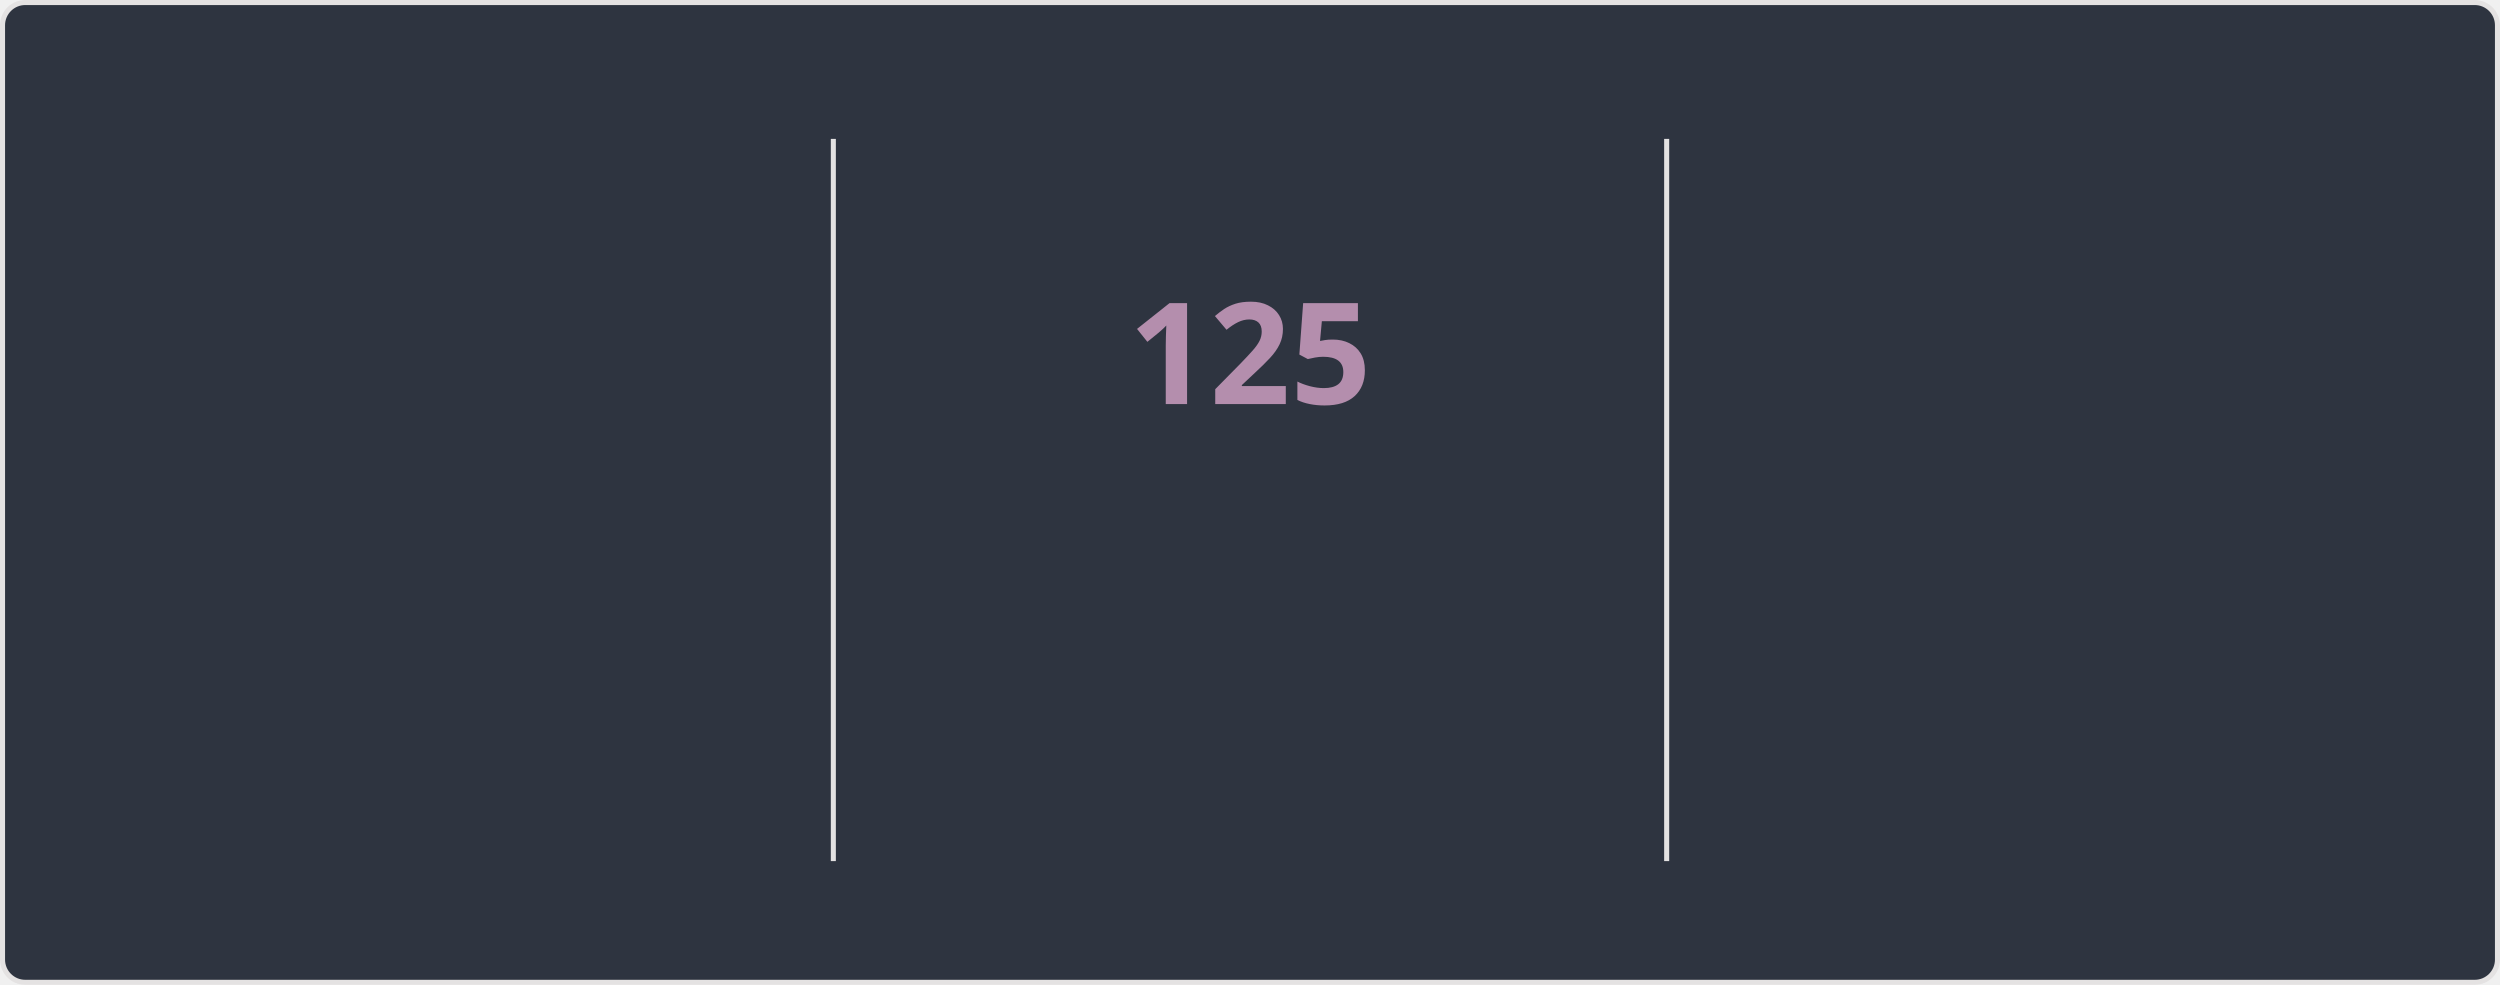
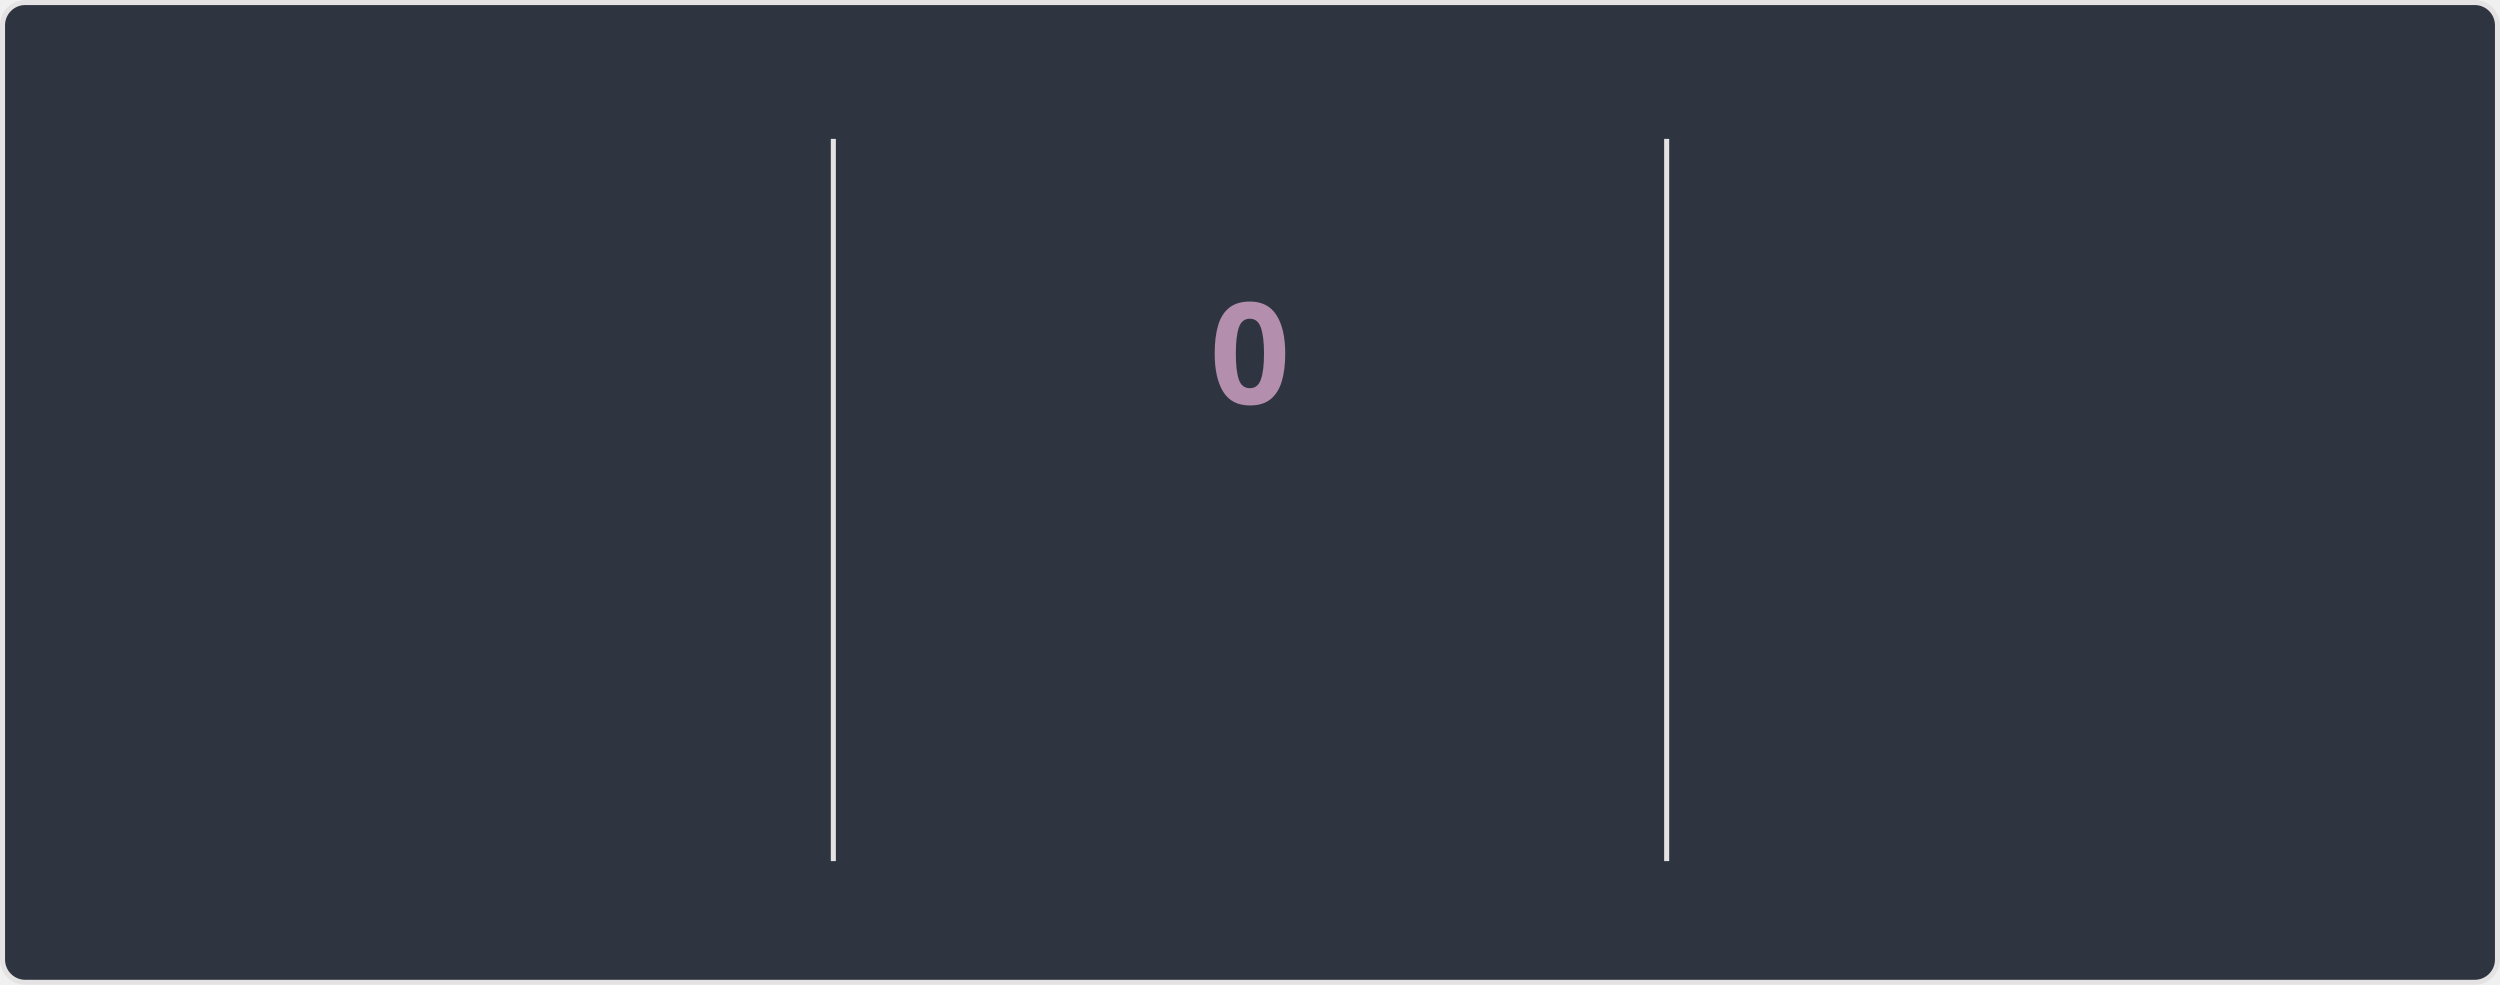
<svg xmlns="http://www.w3.org/2000/svg" style="isolation: isolate" viewBox="0 0 495 195" width="495px" height="195px" direction="ltr">
  <style>
    @keyframes currstreak {
      0% { font-size: 3px; opacity: 0.2; }
      80% { font-size: 34px; opacity: 1; }
      100% { font-size: 28px; opacity: 1; }
    }
    @keyframes fadein {
      0% { opacity: 0; }
      100% { opacity: 1; }
    }
    .big-number {
      font-family: "Segoe UI", Ubuntu, sans-serif;
      font-weight: 700;
      font-size: 28px;
      fill: #81a1c1;
    }
    .label {
      font-family: "Segoe UI", Ubuntu, sans-serif;
      font-weight: 400;
      font-size: 14px;
      fill: #81a1c1;
    }
    .range-text {
      font-family: "Segoe UI", Ubuntu, sans-serif;
      font-weight: 400;
      font-size: 12px;
      fill: #a3be8c;
    }
    .current-streak-num {
      font-family: "Segoe UI", Ubuntu, sans-serif;
      font-weight: 700;
      font-size: 28px;
      fill: #b48ead;
    }</style>
  <defs>
    <clipPath id="outer_rectangle">
      <rect width="495" height="195" rx="4.5" />
    </clipPath>
    <mask id="mask_out_ring_behind_fire">
      <rect width="495" height="195" fill="white" />
      <ellipse id="mask-ellipse" cx="247.5" cy="32" rx="13" ry="18" fill="black" />
    </mask>
  </defs>
  <g clip-path="url(#outer_rectangle)">
    <g style="isolation: isolate">
      <rect fill="#2e3440" rx="4.5" x="0.5" y="0.5" width="494" height="194" stroke="#e4e2e2" />
    </g>
    <g style="isolation: isolate">
      <line x1="165" y1="28" x2="165" y2="170" vector-effect="non-scaling-stroke" stroke-width="1" stroke="#e4e2e2" stroke-linejoin="miter" stroke-linecap="square" stroke-miterlimit="3" />
      <line x1="330" y1="28" x2="330" y2="170" vector-effect="non-scaling-stroke" stroke-width="1" stroke="#e4e2e2" stroke-linejoin="miter" stroke-linecap="square" stroke-miterlimit="3" />
    </g>
    <g style="isolation: isolate">
      <g transform="translate(82.5, 48)">
        <text x="0" y="32" stroke-width="0" text-anchor="middle" class="big-number" style="opacity: 0; animation: fadein 0.5s linear forwards 0.6s">
            7.4K
          </text>
      </g>
      <g transform="translate(82.5, 84)">
        <text x="0" y="32" stroke-width="0" text-anchor="middle" class="label" style="opacity: 0; animation: fadein 0.5s linear forwards 0.7s">
            Total Contributions
          </text>
      </g>
      <g transform="translate(82.5, 114)">
        <text x="0" y="32" stroke-width="0" text-anchor="middle" class="range-text" style="opacity: 0; animation: fadein 0.5s linear forwards 0.8s">
            Nov 9 - Present
          </text>
      </g>
    </g>
    <g style="isolation: isolate">
      <g mask="url(#mask_out_ring_behind_fire)">
        <circle cx="247.5" cy="71" r="40" fill="none" stroke="#81a1c1" stroke-width="5" style="opacity: 0; animation: fadein 0.5s linear forwards 0.4s" />
      </g>
      <g transform="translate(247.5, 19.5)" stroke-opacity="0" style="opacity: 0; animation: fadein 0.5s linear forwards 0.6s">
        <path d="M -12 -0.5 L 15 -0.5 L 15 23.5 L -12 23.5 L -12 -0.5 Z" fill="none" />
        <path d="M 1.5 0.67 C 1.5 0.67 2.24 3.32 2.24 5.47 C 2.24 7.53 0.89 9.2 -1.17 9.2 C -3.23 9.2 -4.79 7.53 -4.79 5.47 L -4.76 5.11 C -6.78 7.51 -8 10.62 -8 13.99 C -8 18.41 -4.42 22 0 22 C 4.42 22 8 18.41 8 13.99 C 8 8.6 5.41 3.79 1.5 0.67 Z M -0.29 19 C -2.07 19 -3.51 17.6 -3.51 15.86 C -3.51 14.24 -2.46 13.1 -0.7 12.74 C 1.07 12.38 2.9 11.53 3.92 10.16 C 4.31 11.45 4.51 12.81 4.51 14.2 C 4.51 16.85 2.36 19 -0.29 19 Z" fill="#81a1c1" stroke-opacity="0" />
      </g>
      <g transform="translate(247.5, 48)">
        <text x="0" y="32" stroke-width="0" text-anchor="middle" class="current-streak-num" style="animation: currstreak 0.6s linear forwards">
-             125
+             0
          </text>
      </g>
      <g transform="translate(247.5, 108)">
        <text x="0" y="32" stroke-width="0" text-anchor="middle" class="label" style="opacity: 0; animation: fadein 0.5s linear forwards 0.9s">
            Current Streak
          </text>
      </g>
      <g transform="translate(247.5, 145)">
        <text x="0" y="21" stroke-width="0" text-anchor="middle" class="range-text" style="opacity: 0; animation: fadein 0.5s linear forwards 0.9s">
-             Jul 12 - Nov 13
+             0 days
          </text>
      </g>
    </g>
    <g style="isolation: isolate">
      <g transform="translate(412.5, 48)">
        <text x="0" y="32" stroke-width="0" text-anchor="middle" class="big-number" style="opacity: 0; animation: fadein 0.5s linear forwards 1.2s">
            125
          </text>
      </g>
      <g transform="translate(412.5, 84)">
        <text x="0" y="32" stroke-width="0" text-anchor="middle" class="label" style="opacity: 0; animation: fadein 0.5s linear forwards 1.3s">
            Longest Streak
          </text>
      </g>
      <g transform="translate(412.5, 114)">
        <text x="0" y="32" stroke-width="0" text-anchor="middle" class="range-text" style="opacity: 0; animation: fadein 0.5s linear forwards 1.4s">
            Jul 12 - Nov 13
          </text>
      </g>
    </g>
  </g>
</svg>
